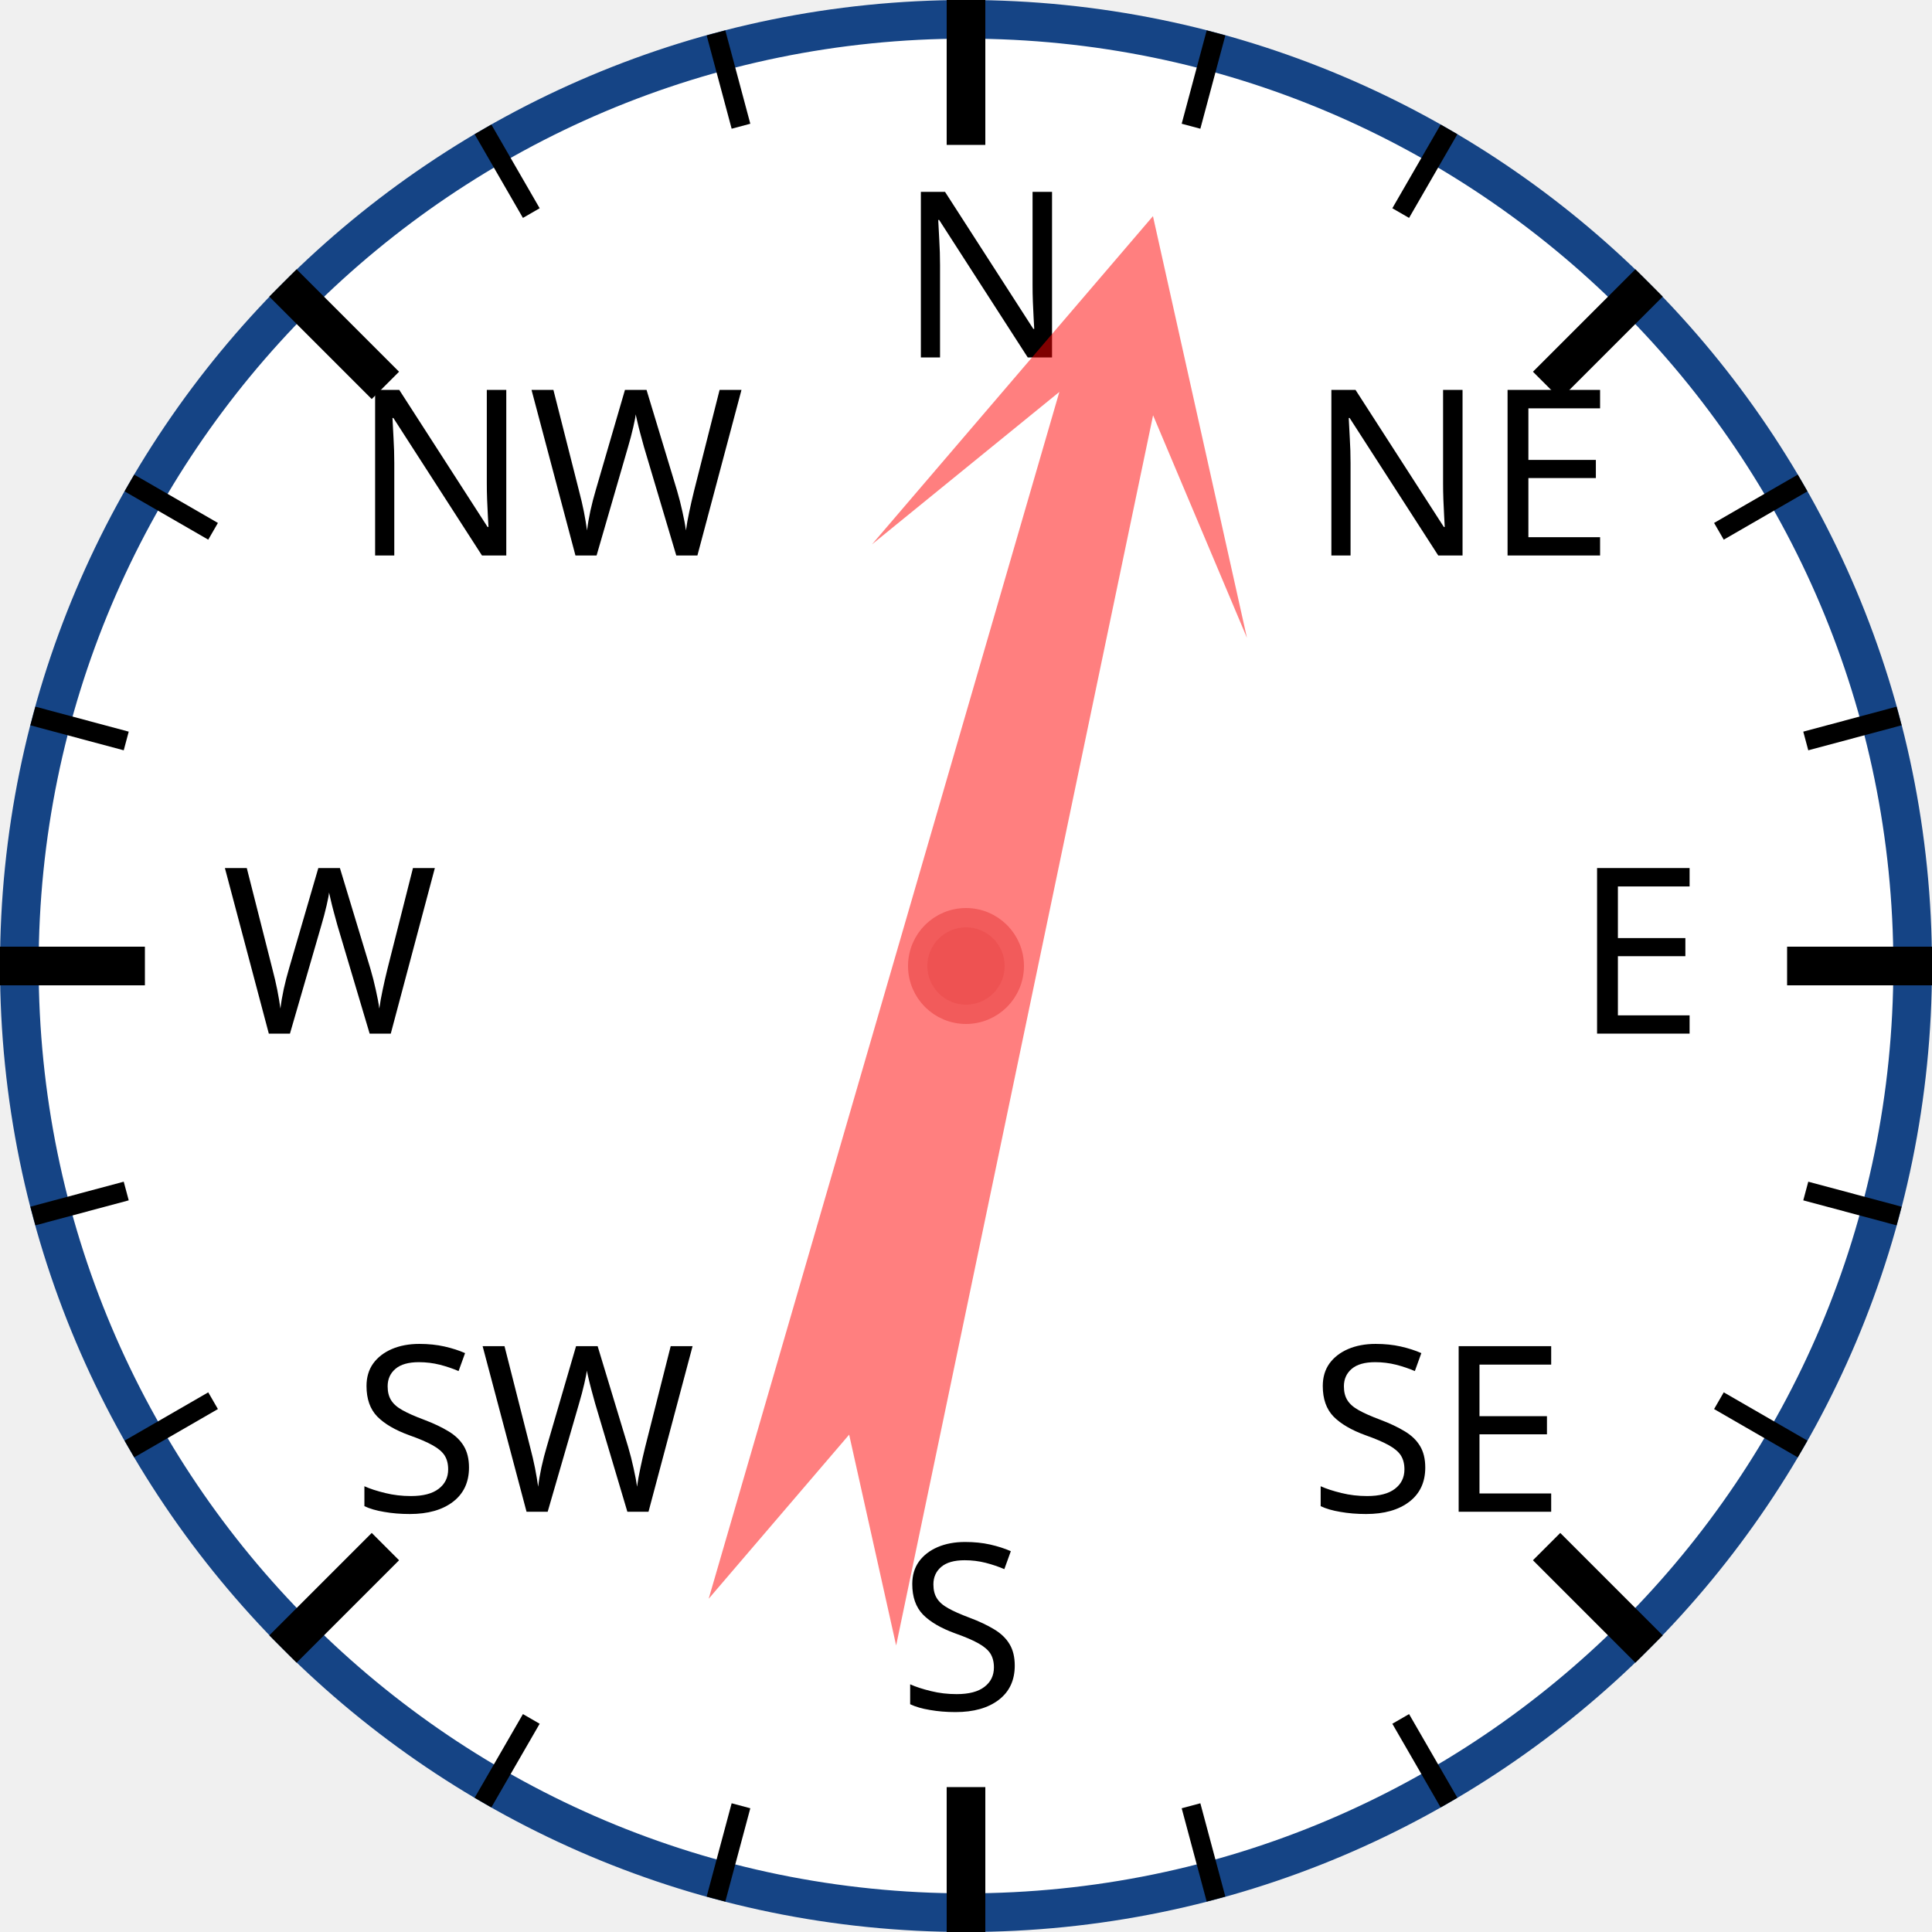
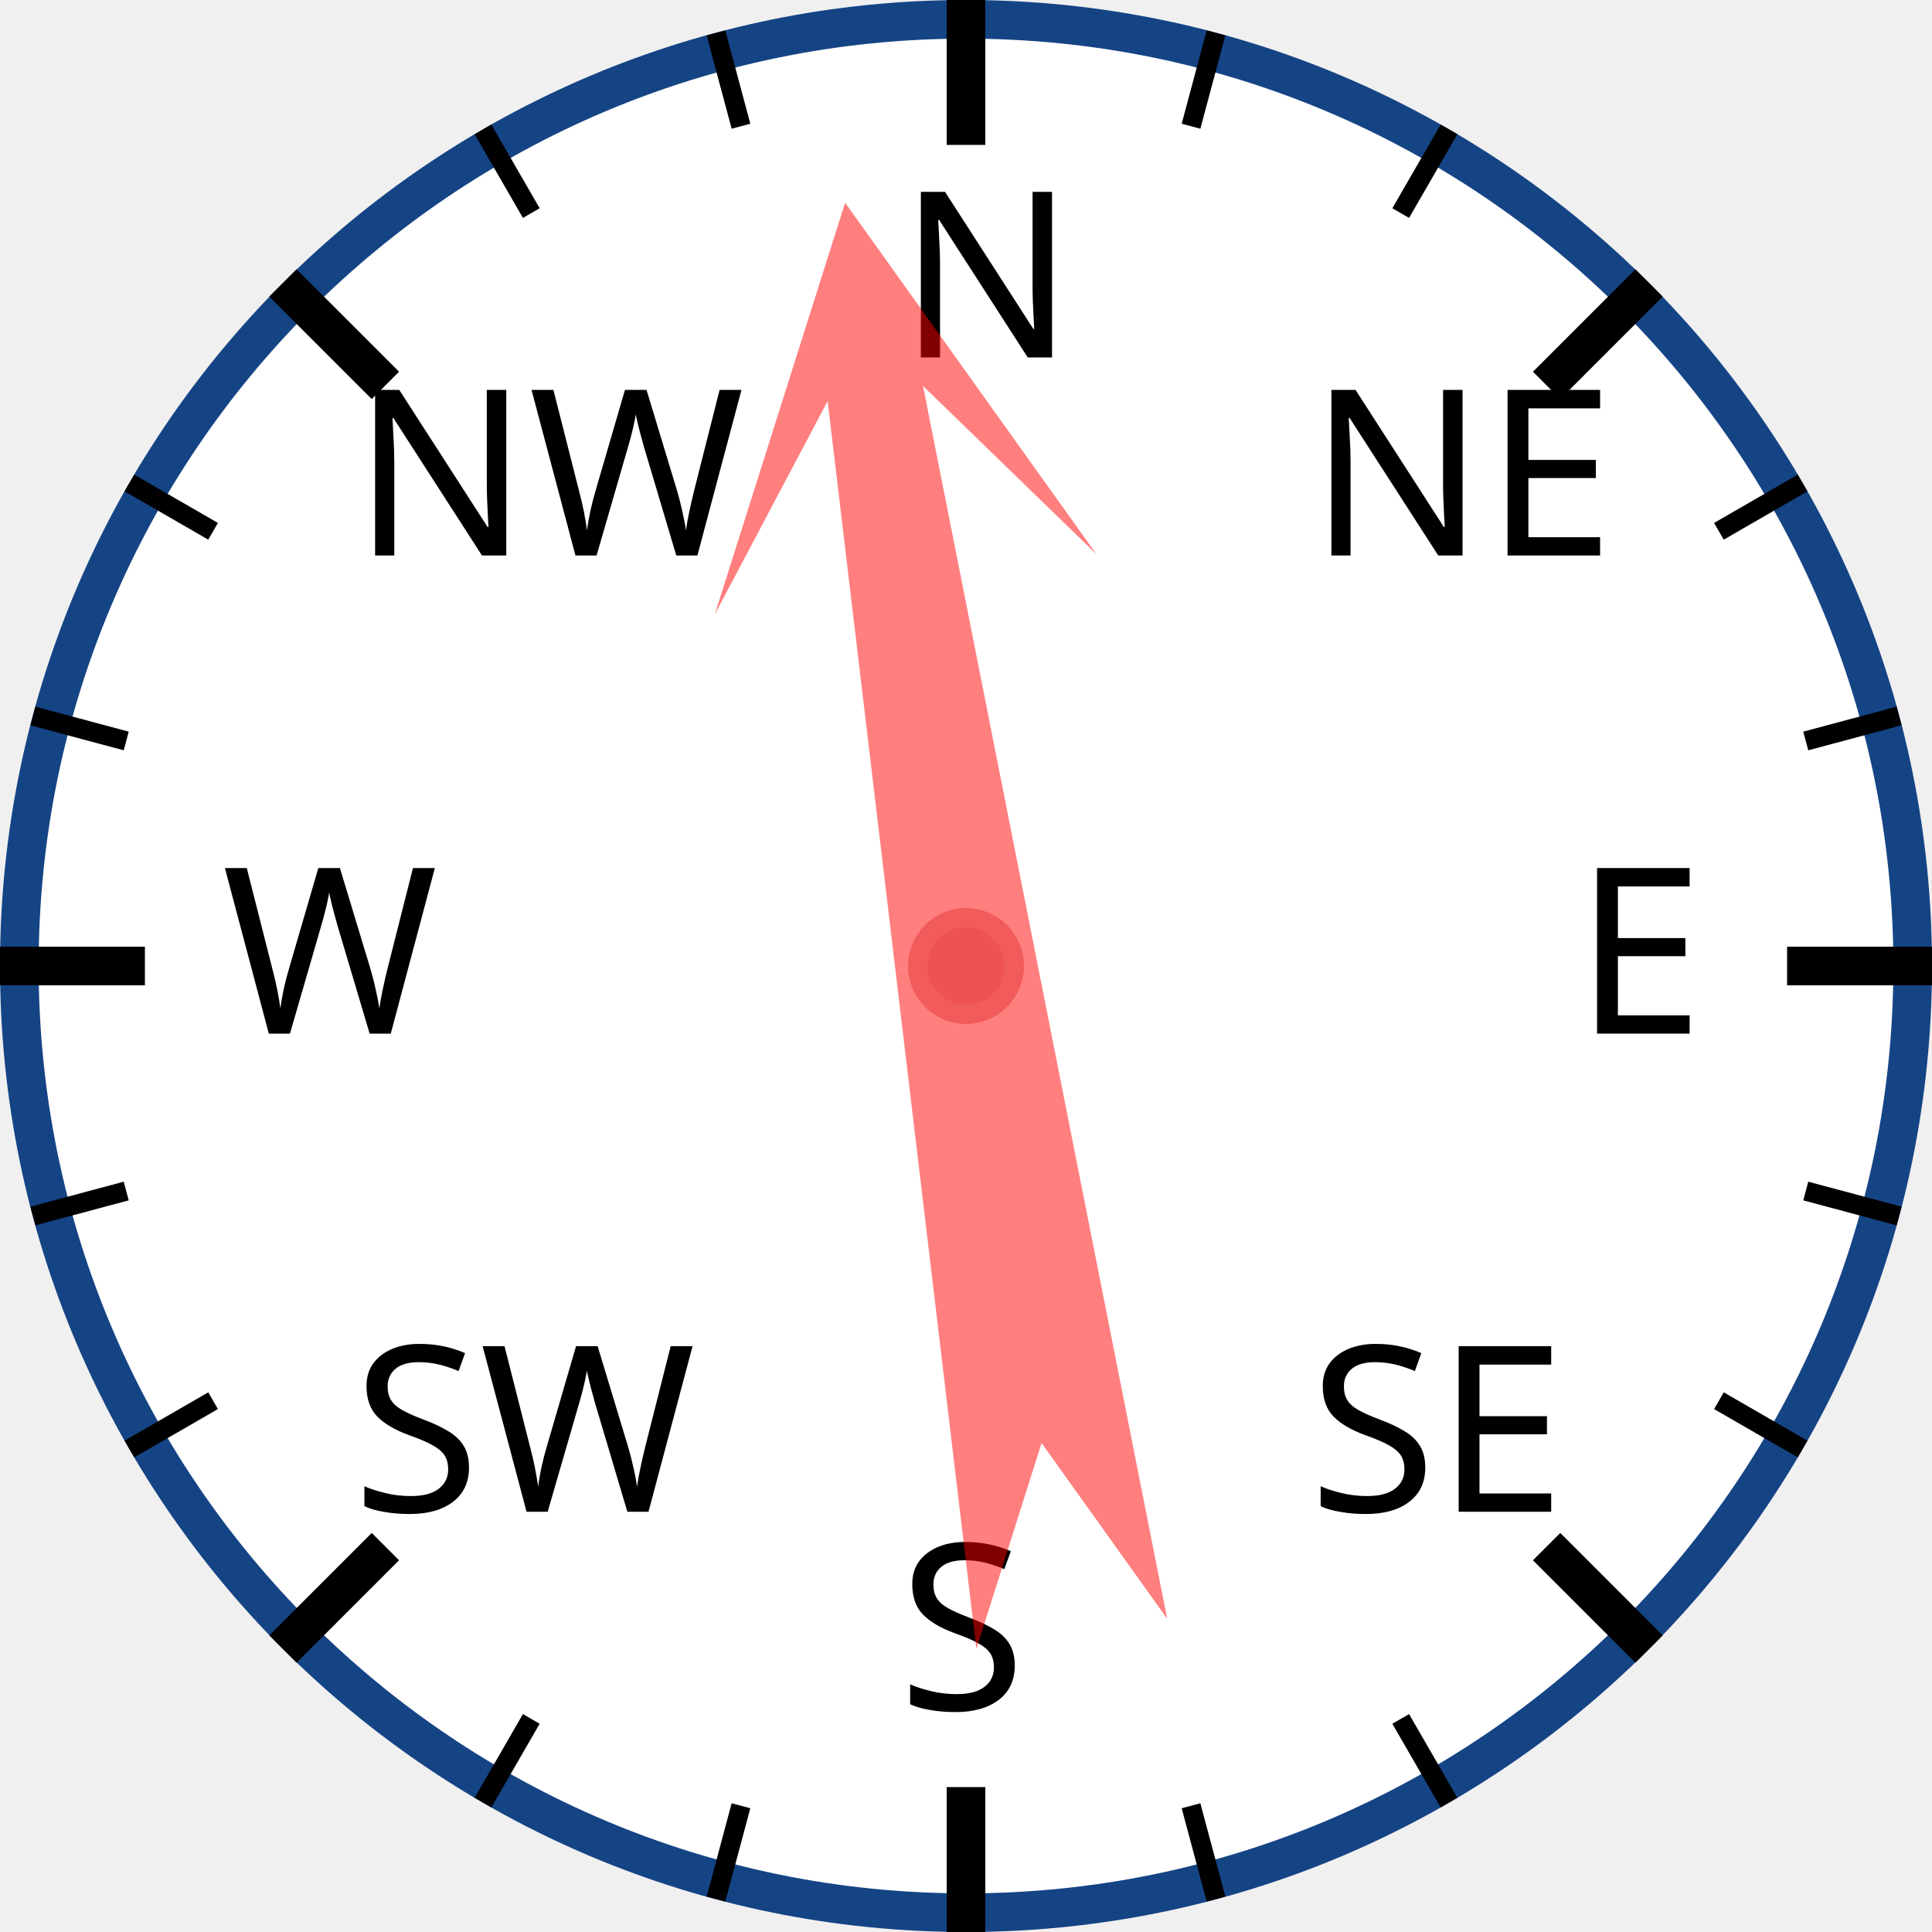
<svg xmlns="http://www.w3.org/2000/svg" width="120px" height="120px" viewBox="0 0 200 200">
  <circle cx="100" cy="100" r="98" style="fill: white; stroke: #154485; stroke-width: 4;" />
  <text x="93.0" y="37.0" style="font-family: sans-serif; font-size: 18pt;">N</text>
  <line x1="100.0" y1="0.0" x2="100.0" y2="15.0" style="stroke: black; stroke-width: 4;" />
  <line x1="74.118" y1="3.407" x2="76.706" y2="13.067" style="stroke: black; stroke-width: 2;" />
  <line x1="50" y1="13.397" x2="55" y2="22.058" style="stroke: black; stroke-width: 2;" />
  <text x="36.503" y="57.503" style="font-family: sans-serif; font-size: 18pt;">NW</text>
  <line x1="29.289" y1="29.289" x2="39.896" y2="39.896" style="stroke: black; stroke-width: 4;" />
  <line x1="13.397" y1="50" x2="22.058" y2="55" style="stroke: black; stroke-width: 2;" />
  <line x1="3.407" y1="74.118" x2="13.067" y2="76.706" style="stroke: black; stroke-width: 2;" />
  <text x="23.0" y="107.0" style="font-family: sans-serif; font-size: 18pt;">W</text>
  <line x1="0.0" y1="100.0" x2="15.0" y2="100.0" style="stroke: black; stroke-width: 4;" />
  <line x1="3.407" y1="125.882" x2="13.067" y2="123.294" style="stroke: black; stroke-width: 2;" />
  <line x1="13.397" y1="150" x2="22.058" y2="145" style="stroke: black; stroke-width: 2;" />
  <text x="36.503" y="156.497" style="font-family: sans-serif; font-size: 18pt;">SW</text>
  <line x1="29.289" y1="170.711" x2="39.896" y2="160.104" style="stroke: black; stroke-width: 4;" />
  <line x1="50" y1="186.603" x2="55" y2="177.942" style="stroke: black; stroke-width: 2;" />
  <line x1="74.118" y1="196.593" x2="76.706" y2="186.933" style="stroke: black; stroke-width: 2;" />
  <text x="93" y="177.0" style="font-family: sans-serif; font-size: 18pt;">S</text>
  <line x1="100" y1="200.0" x2="100" y2="185.0" style="stroke: black; stroke-width: 4;" />
  <line x1="125.882" y1="196.593" x2="123.294" y2="186.933" style="stroke: black; stroke-width: 2;" />
  <line x1="150.0" y1="186.603" x2="145.0" y2="177.942" style="stroke: black; stroke-width: 2;" />
  <text x="135.497" y="156.497" style="font-family: sans-serif; font-size: 18pt;">SE</text>
  <line x1="170.711" y1="170.711" x2="160.104" y2="160.104" style="stroke: black; stroke-width: 4;" />
  <line x1="186.603" y1="150" x2="177.942" y2="145" style="stroke: black; stroke-width: 2;" />
  <line x1="196.593" y1="125.882" x2="186.933" y2="123.294" style="stroke: black; stroke-width: 2;" />
  <text x="163.0" y="107" style="font-family: sans-serif; font-size: 18pt;">E</text>
  <line x1="200.0" y1="100" x2="185.0" y2="100" style="stroke: black; stroke-width: 4;" />
  <line x1="196.593" y1="74.118" x2="186.933" y2="76.706" style="stroke: black; stroke-width: 2;" />
  <line x1="186.603" y1="50" x2="177.942" y2="55" style="stroke: black; stroke-width: 2;" />
  <text x="135.497" y="57.503" style="font-family: sans-serif; font-size: 18pt;">NE</text>
  <line x1="170.711" y1="29.289" x2="160.104" y2="39.896" style="stroke: black; stroke-width: 4;" />
  <line x1="150" y1="13.397" x2="145" y2="22.058" style="stroke: black; stroke-width: 2;" />
  <line x1="125.882" y1="3.407" x2="123.294" y2="13.067" style="stroke: black; stroke-width: 2;" />
-   <polygon points="100 20 120 60 105 40 110 170 100 150 90 170 95 40 80 60" style="fill: red; fill-opacity: 0.5;" transform="rotate(14,100,100)" />
+   <polygon points="100 20 120 60 105 40 110 170 100 150 90 170 95 40 80 60" style="fill: red; fill-opacity: 0.5;" transform="rotate(351,100,100)" />
  <circle cx="100" cy="100" r="5" style="fill: #EE5252; stroke: #F25B5B; stroke-width: 2;" />
</svg>
